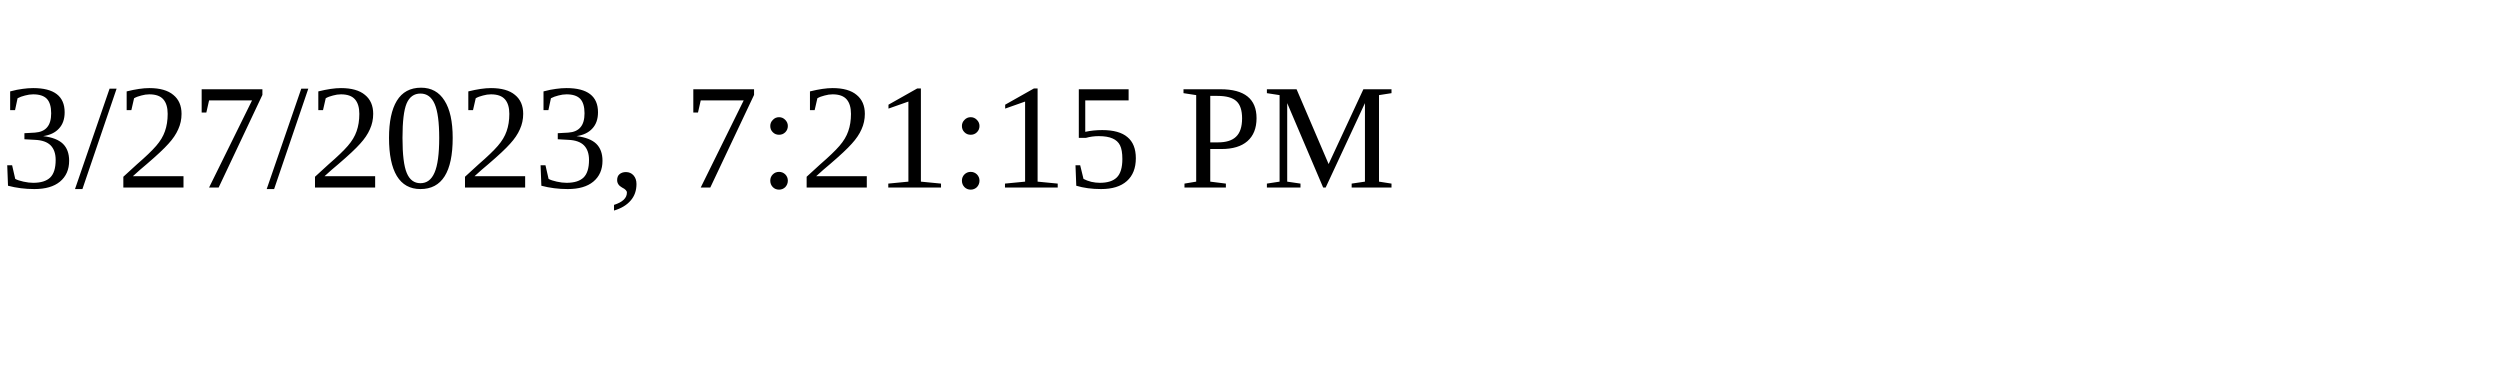
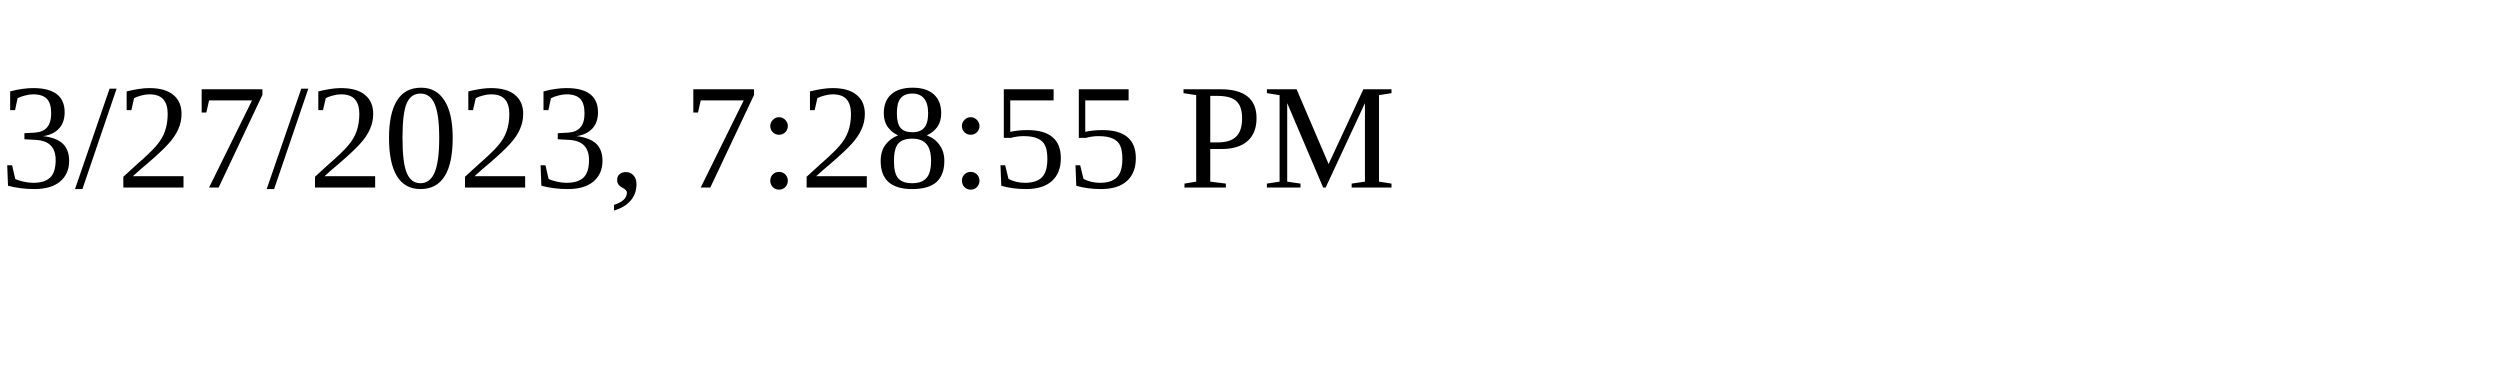
<svg xmlns="http://www.w3.org/2000/svg" height="30" width="200">
-   <text x="0" y="15">3/27/2023, 7:21:15 PM</text>
+   <text x="0" y="15">3/27/2023, 7:28:55 PM</text>
</svg>
